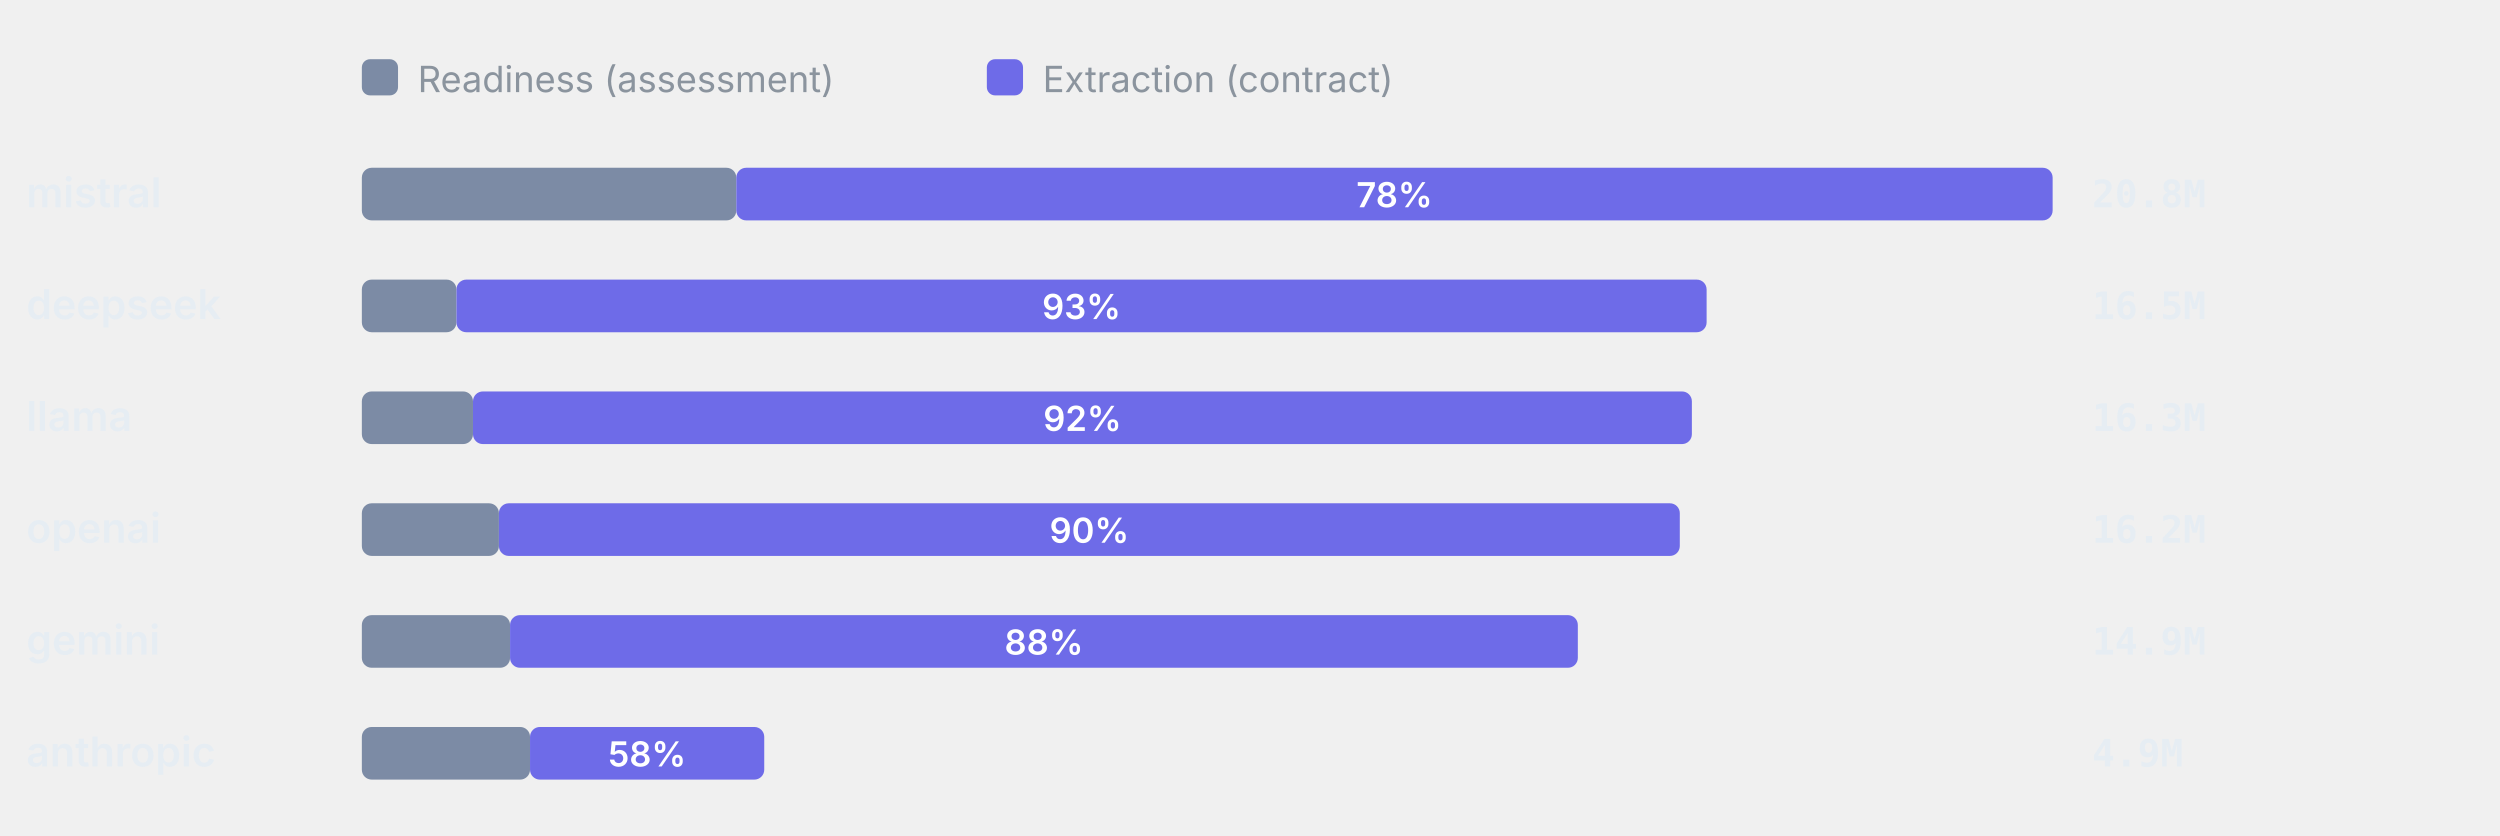
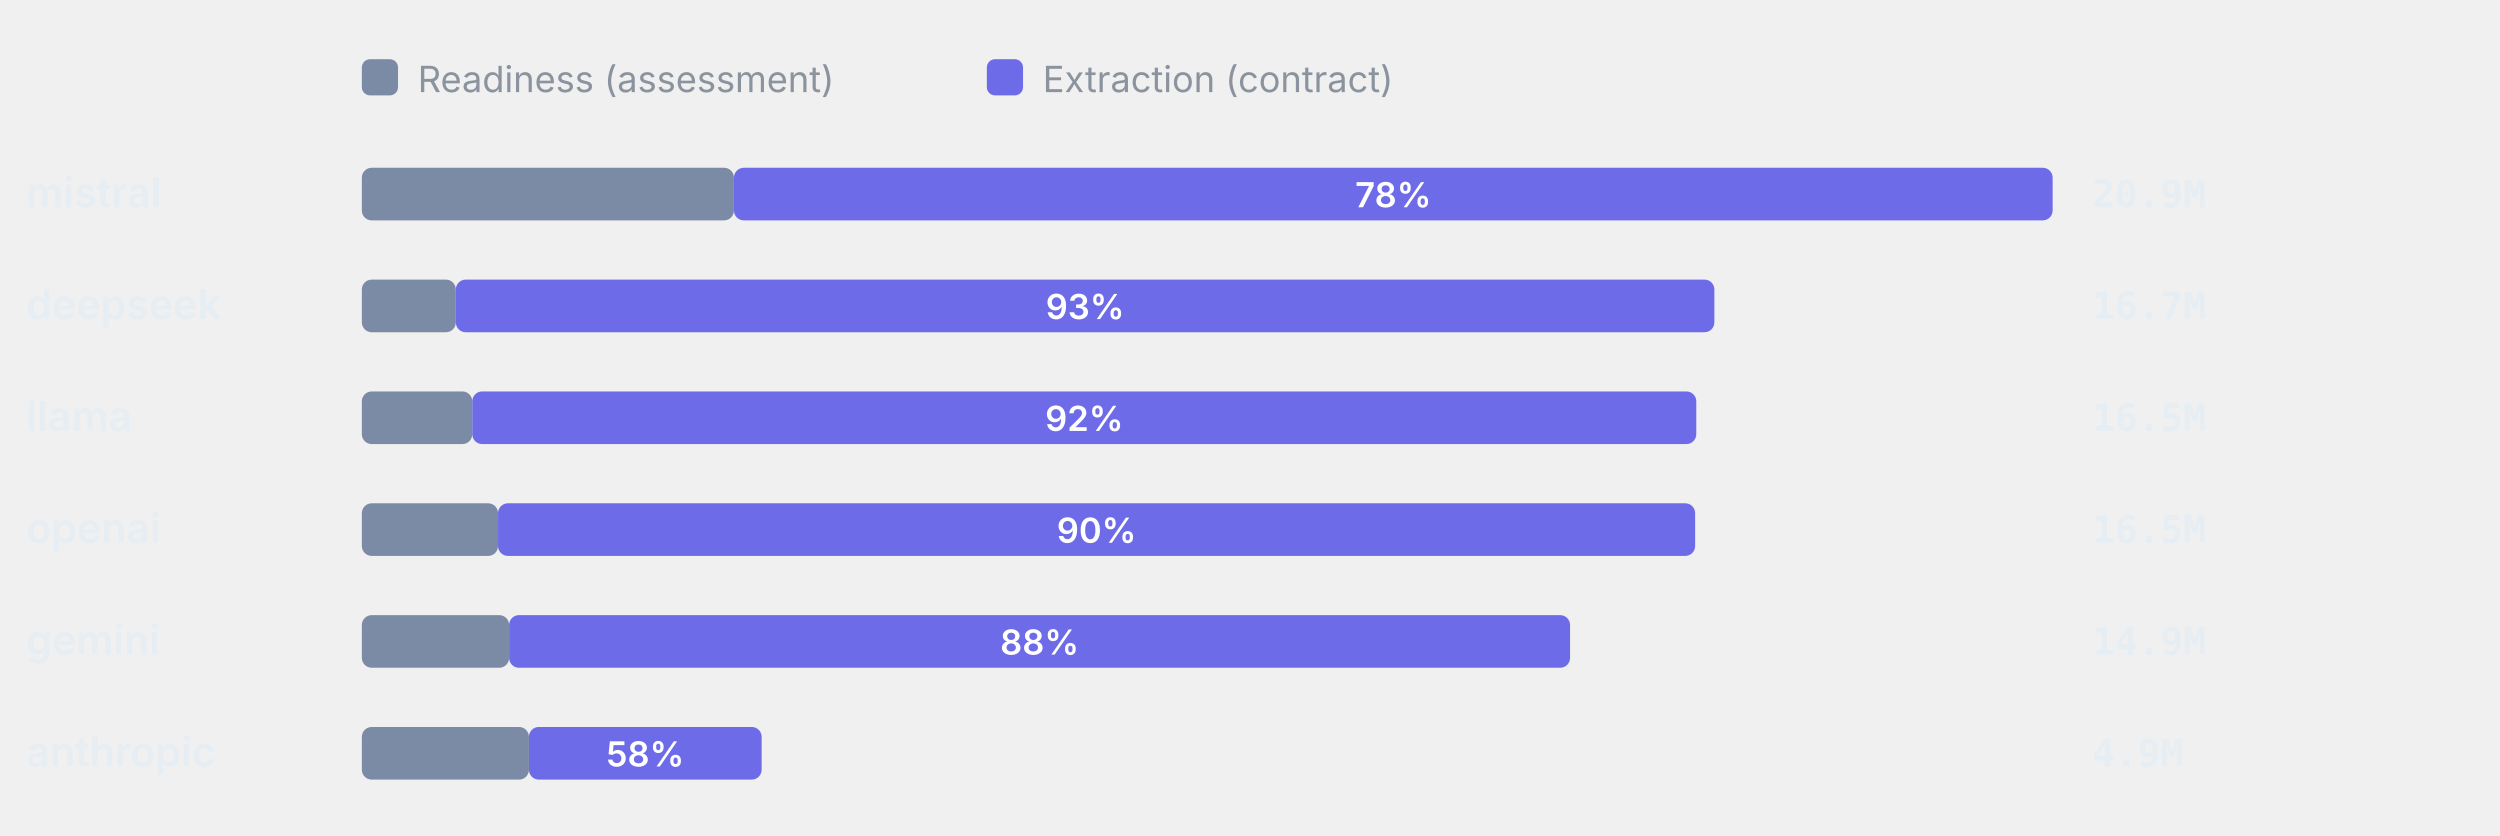
<svg xmlns="http://www.w3.org/2000/svg" viewBox="0 0 760 254" width="760" height="254" role="img" aria-label="Token split readiness vs extraction" font-family="-apple-system,BlinkMacSystemFont,'Segoe UI',system-ui,sans-serif">
  <rect x="110" y="18" width="11" height="11" rx="2.5" fill="#7C8BA5" />
  <text x="127" y="28" font-size="11" font-weight="400" text-anchor="start" fill="#8b949e">Readiness (assessment)</text>
  <rect x="300" y="18" width="11" height="11" rx="2.5" fill="#6E6BE8" />
  <text x="317" y="28" font-size="11" font-weight="400" text-anchor="start" fill="#8b949e">Extraction (contract)</text>
  <text x="8" y="63" font-size="12.5" font-weight="600" text-anchor="start" fill="#e6edf3">mistral</text>
-   <rect x="110" y="51" width="113.84" height="16" rx="3" fill="#7C8BA5" />
-   <rect x="223.84" y="51" width="400.16" height="16" rx="3" fill="#6E6BE8" />
-   <text x="423.92" y="63" font-size="10.5" font-weight="600" text-anchor="middle" fill="#fff">78%</text>
-   <text x="636" y="63" font-size="11.5" font-weight="600" text-anchor="start" fill="#e6edf3" font-family="ui-monospace,SFMono-Regular,Menlo,monospace">20.8M</text>
+   <rect x="110" y="51" width="113.12" height="16" rx="3" fill="#7C8BA5" />
+   <rect x="223.12" y="51" width="400.88" height="16" rx="3" fill="#6E6BE8" />
+   <text x="423.56" y="63" font-size="10.5" font-weight="600" text-anchor="middle" fill="#fff">78%</text>
+   <text x="636" y="63" font-size="11.5" font-weight="600" text-anchor="start" fill="#e6edf3" font-family="ui-monospace,SFMono-Regular,Menlo,monospace">20.9M</text>
  <text x="8" y="97" font-size="12.5" font-weight="600" text-anchor="start" fill="#e6edf3">deepseek</text>
-   <rect x="110" y="85" width="28.76" height="16" rx="3" fill="#7C8BA5" />
-   <rect x="138.76" y="85" width="380.05" height="16" rx="3" fill="#6E6BE8" />
-   <text x="328.78" y="97" font-size="10.5" font-weight="600" text-anchor="middle" fill="#fff">93%</text>
-   <text x="636" y="97" font-size="11.5" font-weight="600" text-anchor="start" fill="#e6edf3" font-family="ui-monospace,SFMono-Regular,Menlo,monospace">16.5M</text>
+   <rect x="110" y="85" width="28.57" height="16" rx="3" fill="#7C8BA5" />
+   <rect x="138.57" y="85" width="382.6" height="16" rx="3" fill="#6E6BE8" />
+   <text x="329.87" y="97" font-size="10.5" font-weight="600" text-anchor="middle" fill="#fff">93%</text>
+   <text x="636" y="97" font-size="11.5" font-weight="600" text-anchor="start" fill="#e6edf3" font-family="ui-monospace,SFMono-Regular,Menlo,monospace">16.7M</text>
  <text x="8" y="131" font-size="12.5" font-weight="600" text-anchor="start" fill="#e6edf3">llama</text>
-   <rect x="110" y="119" width="33.79" height="16" rx="3" fill="#7C8BA5" />
-   <rect x="143.79" y="119" width="370.54" height="16" rx="3" fill="#6E6BE8" />
-   <text x="329.06" y="131" font-size="10.5" font-weight="600" text-anchor="middle" fill="#fff">92%</text>
-   <text x="636" y="131" font-size="11.5" font-weight="600" text-anchor="start" fill="#e6edf3" font-family="ui-monospace,SFMono-Regular,Menlo,monospace">16.3M</text>
+   <rect x="110" y="119" width="33.57" height="16" rx="3" fill="#7C8BA5" />
+   <rect x="143.57" y="119" width="372.1" height="16" rx="3" fill="#6E6BE8" />
+   <text x="329.63" y="131" font-size="10.5" font-weight="600" text-anchor="middle" fill="#fff">92%</text>
+   <text x="636" y="131" font-size="11.5" font-weight="600" text-anchor="start" fill="#e6edf3" font-family="ui-monospace,SFMono-Regular,Menlo,monospace">16.5M</text>
  <text x="8" y="165" font-size="12.5" font-weight="600" text-anchor="start" fill="#e6edf3">openai</text>
-   <rect x="110" y="153" width="41.67" height="16" rx="3" fill="#7C8BA5" />
-   <rect x="151.67" y="153" width="358.99" height="16" rx="3" fill="#6E6BE8" />
-   <text x="331.16" y="165" font-size="10.5" font-weight="600" text-anchor="middle" fill="#fff">90%</text>
-   <text x="636" y="165" font-size="11.5" font-weight="600" text-anchor="start" fill="#e6edf3" font-family="ui-monospace,SFMono-Regular,Menlo,monospace">16.2M</text>
+   <rect x="110" y="153" width="41.4" height="16" rx="3" fill="#7C8BA5" />
+   <rect x="151.4" y="153" width="363.92" height="16" rx="3" fill="#6E6BE8" />
+   <text x="333.36" y="165" font-size="10.5" font-weight="600" text-anchor="middle" fill="#fff">90%</text>
+   <text x="636" y="165" font-size="11.5" font-weight="600" text-anchor="start" fill="#e6edf3" font-family="ui-monospace,SFMono-Regular,Menlo,monospace">16.5M</text>
  <text x="8" y="199" font-size="12.5" font-weight="600" text-anchor="start" fill="#e6edf3">gemini</text>
-   <rect x="110" y="187" width="45.06" height="16" rx="3" fill="#7C8BA5" />
-   <rect x="155.06" y="187" width="324.6" height="16" rx="3" fill="#6E6BE8" />
-   <text x="317.36" y="199" font-size="10.5" font-weight="600" text-anchor="middle" fill="#fff">88%</text>
+   <rect x="110" y="187" width="44.77" height="16" rx="3" fill="#7C8BA5" />
+   <rect x="154.77" y="187" width="322.53" height="16" rx="3" fill="#6E6BE8" />
+   <text x="316.04" y="199" font-size="10.5" font-weight="600" text-anchor="middle" fill="#fff">88%</text>
  <text x="636" y="199" font-size="11.5" font-weight="600" text-anchor="start" fill="#e6edf3" font-family="ui-monospace,SFMono-Regular,Menlo,monospace">14.9M</text>
  <text x="8" y="233" font-size="12.5" font-weight="600" text-anchor="start" fill="#e6edf3">anthropic</text>
-   <rect x="110" y="221" width="51.13" height="16" rx="3" fill="#7C8BA5" />
-   <rect x="161.13" y="221" width="71.2" height="16" rx="3" fill="#6E6BE8" />
-   <text x="196.73" y="233" font-size="10.5" font-weight="600" text-anchor="middle" fill="#fff">58%</text>
+   <rect x="110" y="221" width="50.8" height="16" rx="3" fill="#7C8BA5" />
+   <rect x="160.8" y="221" width="70.74" height="16" rx="3" fill="#6E6BE8" />
+   <text x="196.17" y="233" font-size="10.5" font-weight="600" text-anchor="middle" fill="#fff">58%</text>
  <text x="636" y="233" font-size="11.5" font-weight="600" text-anchor="start" fill="#e6edf3" font-family="ui-monospace,SFMono-Regular,Menlo,monospace">4.9M</text>
</svg>
